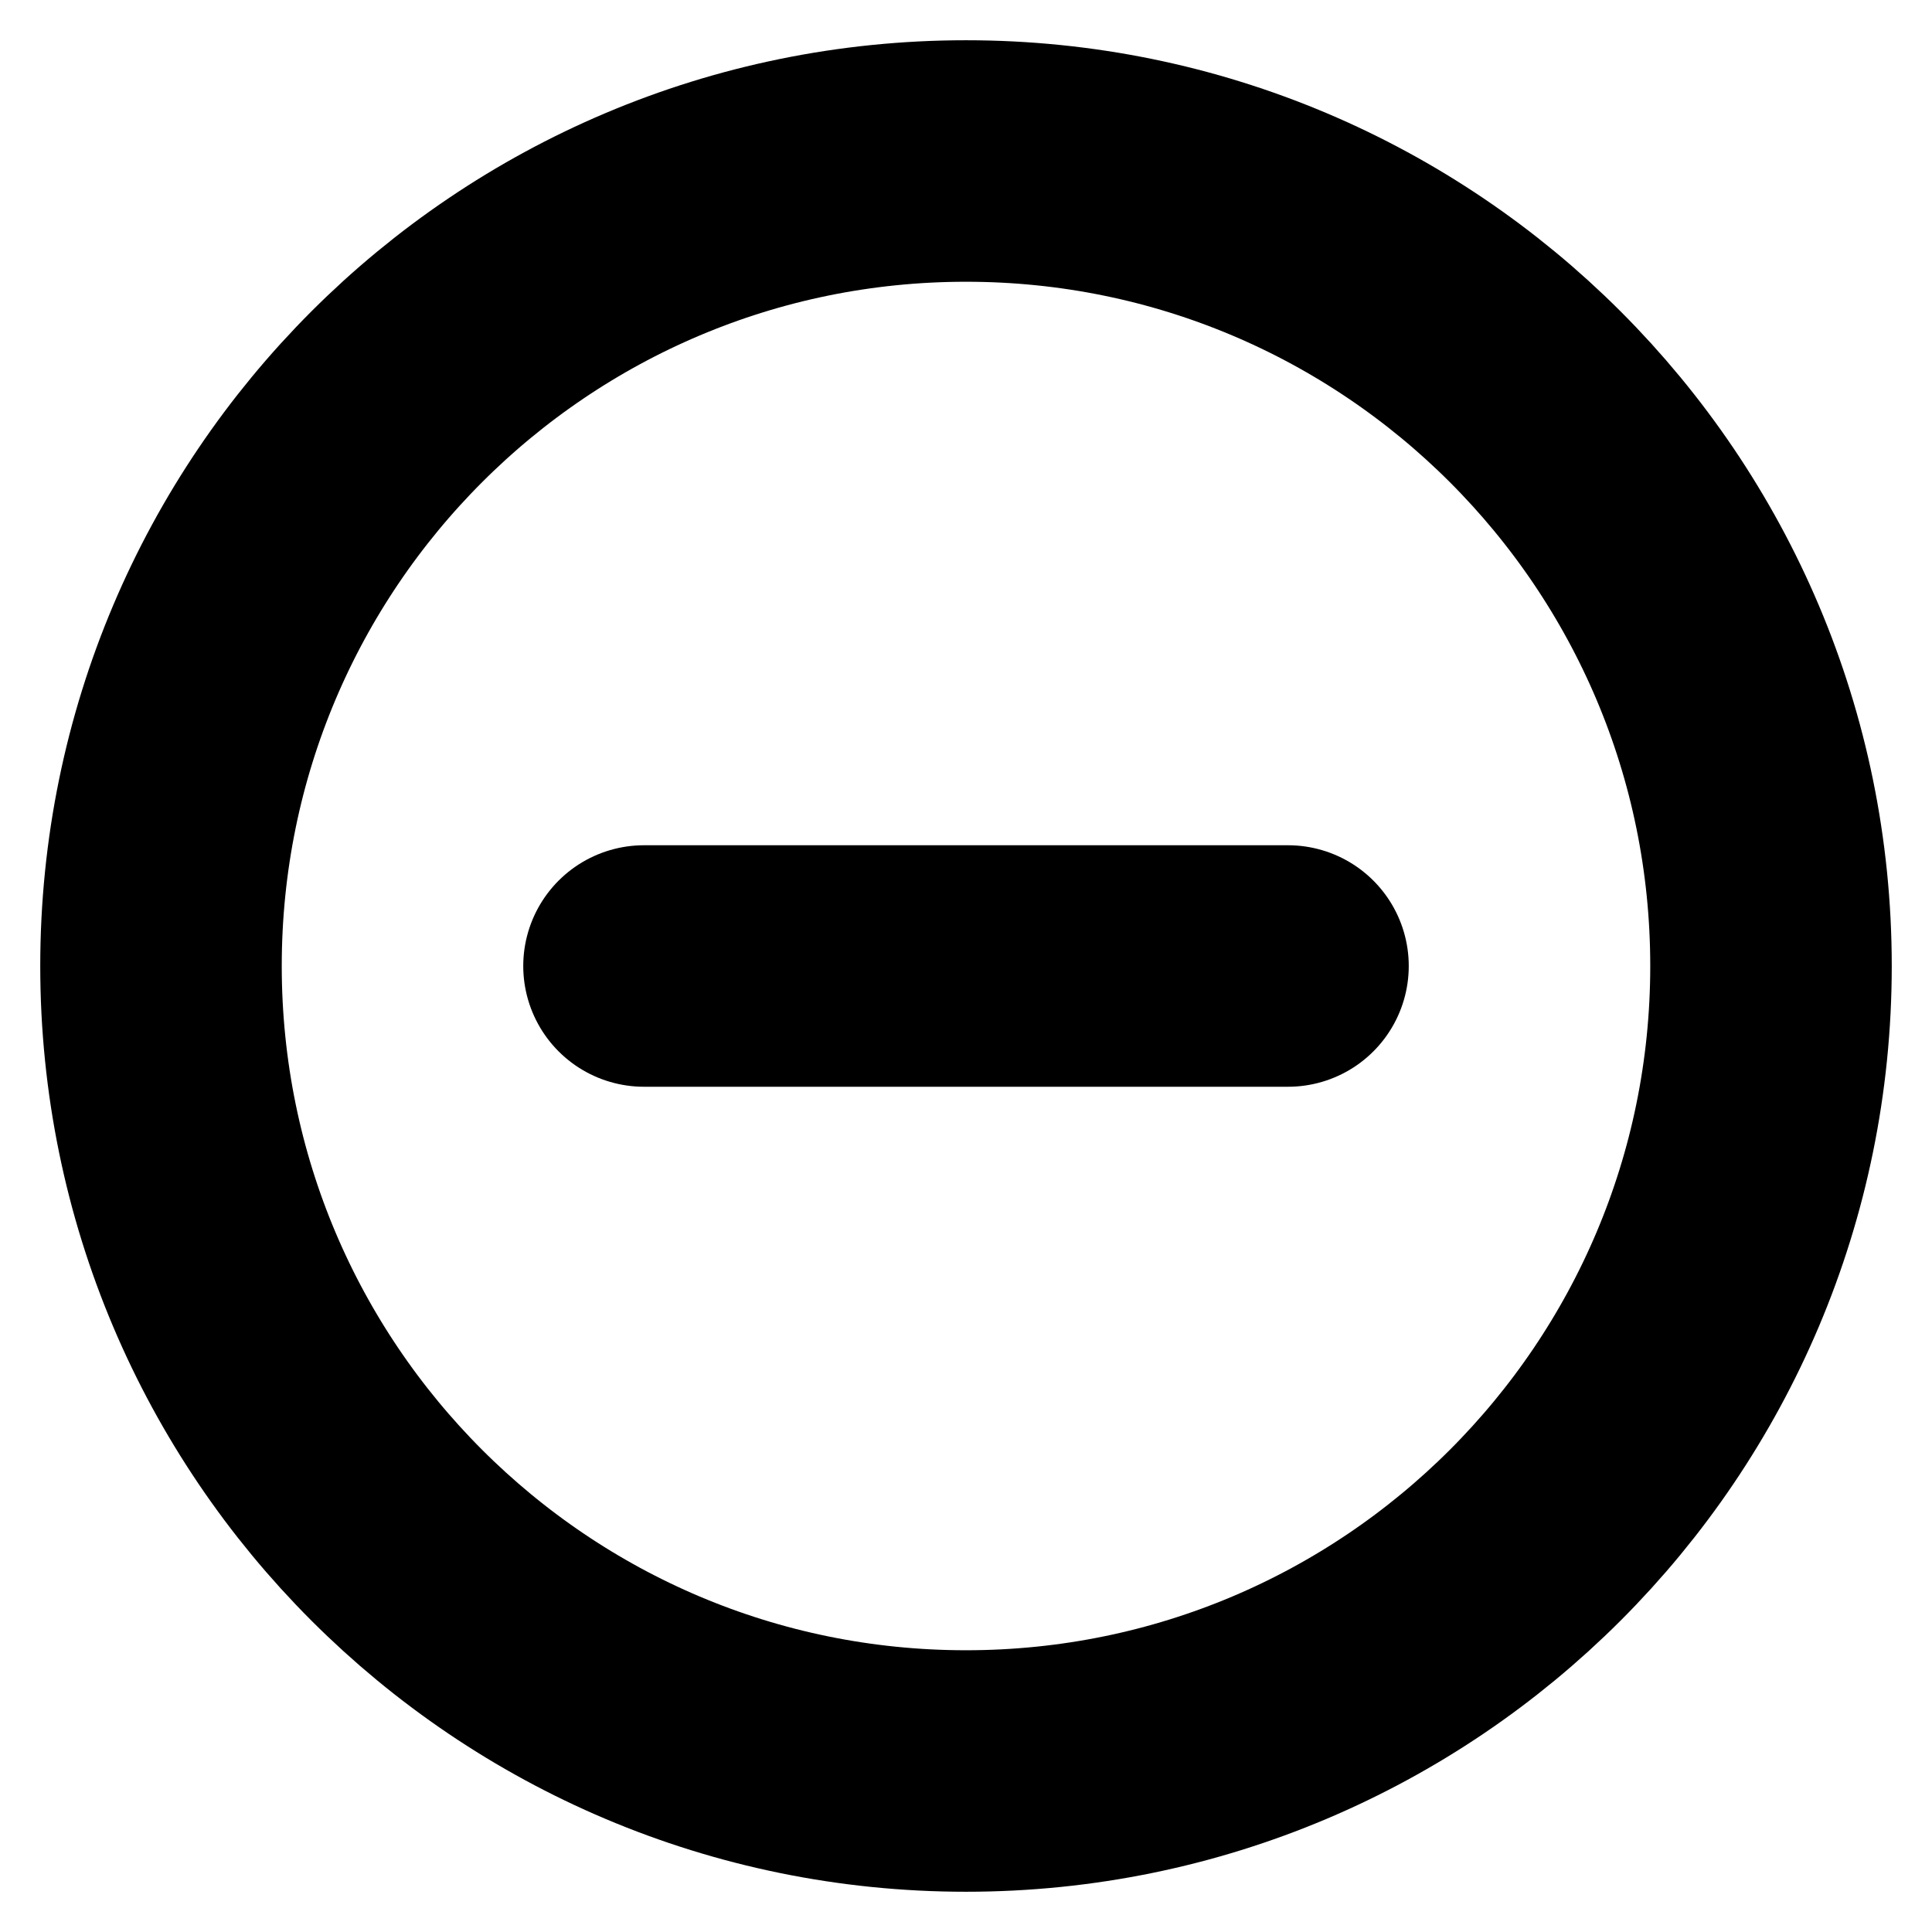
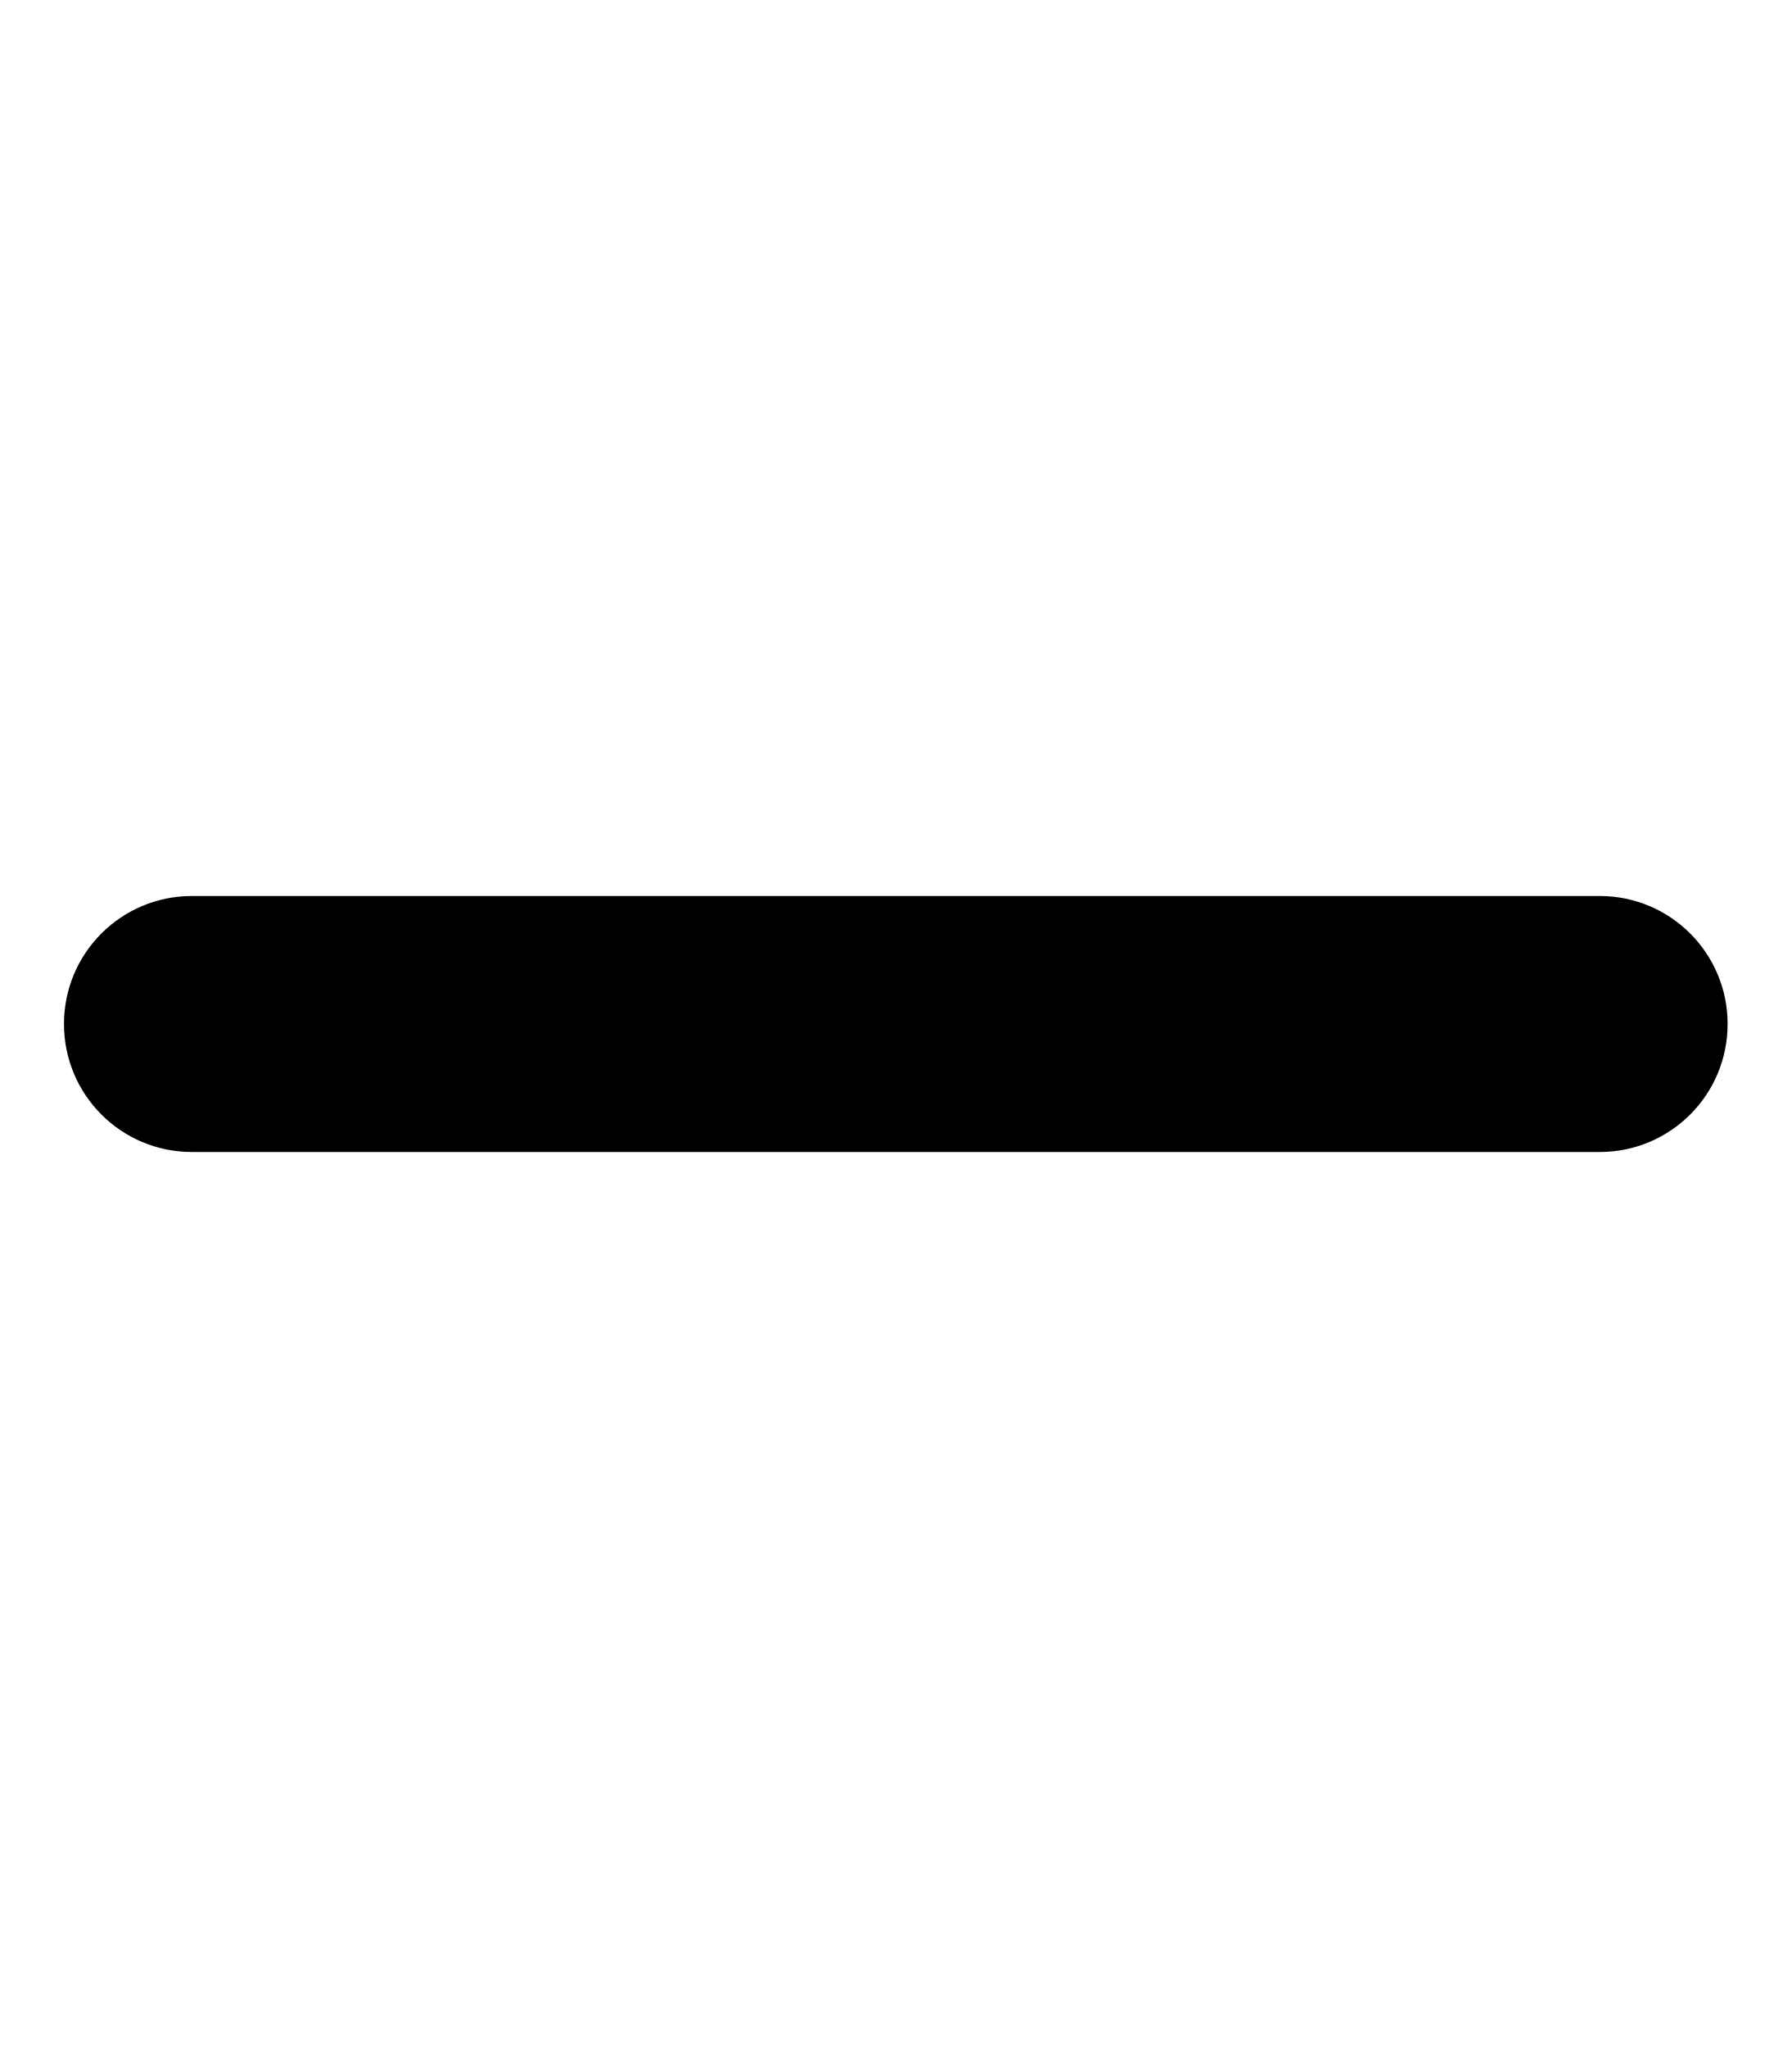
- <svg xmlns="http://www.w3.org/2000/svg" width="24" height="24" viewBox="0 0 24 24" fill="none" stroke="currentColor" stroke-width="3" stroke-linecap="round" stroke-linejoin="round" class="feather feather-minus-circle">
-   <circle cx="12" cy="12" r="10" />
-   <line x1="8" y1="12" x2="16" y2="12" />
+ <svg xmlns="http://www.w3.org/2000/svg" viewBox="0 0 448 512">
+   <path d="M432 256c0 17.7-14.3 32-32 32L48 288c-17.7 0-32-14.3-32-32s14.3-32 32-32l352 0c17.7 0 32 14.3 32 32z" />
</svg>
